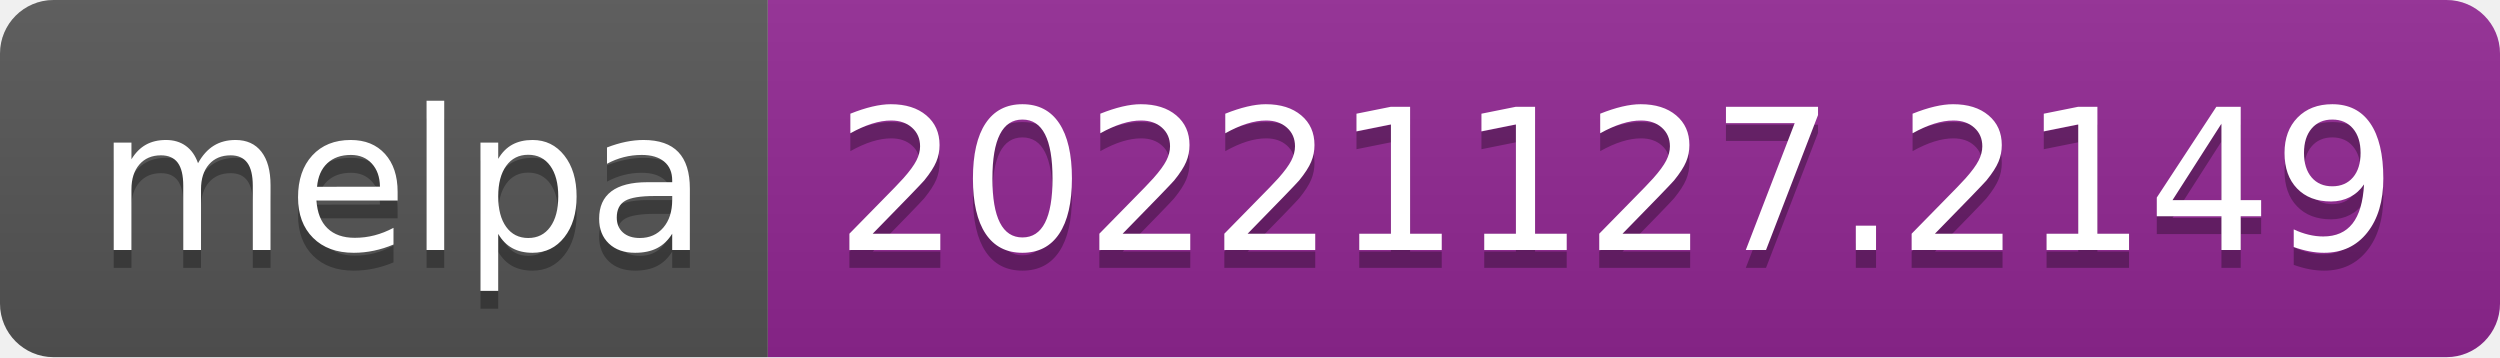
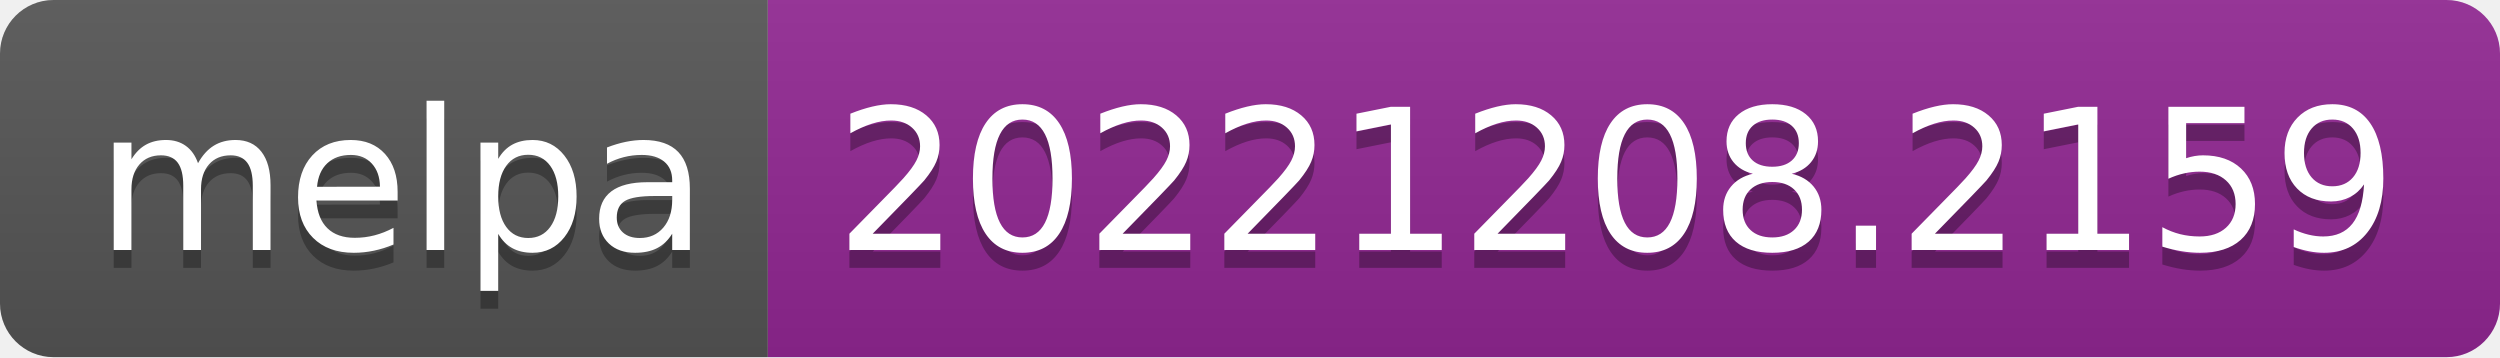
- <svg xmlns="http://www.w3.org/2000/svg" width="140" height="20" role="img" aria-label="melpa: 20221127.2149">
+ <svg xmlns="http://www.w3.org/2000/svg" width="140" height="20" role="img" aria-label="melpa: 20221208.2159">
  <linearGradient id="s" x2="0" y2="100%">
    <stop offset="0" stop-color="#bbb" stop-opacity=".1" />
    <stop offset="1" stop-opacity=".1" />
  </linearGradient>
  <clipPath id="r">
    <rect width="140" height="20" rx="3" fill="#fff" />
  </clipPath>
  <g clip-path="url(#r)">
    <rect width="43" height="20" fill="#555" />
    <rect x="43" width="97" height="20" fill="#922793" />
    <rect width="140" height="20" fill="url(#s)" />
  </g>
  <g fill="#fff" text-anchor="middle" font-family="Verdana,Geneva,DejaVu Sans,sans-serif" text-rendering="geometricPrecision" font-size="110">
    <text aria-hidden="true" x="225" y="150" fill="#010101" fill-opacity=".3" transform="scale(.1)" textLength="330">melpa</text>
    <text x="225" y="140" transform="scale(.1)" fill="#fff" textLength="330">melpa</text>
-     <text aria-hidden="true" x="905" y="150" fill="#010101" fill-opacity=".3" transform="scale(.1)" textLength="870">20221127.2149</text>
-     <text x="905" y="140" transform="scale(.1)" fill="#fff" textLength="870">20221127.2149</text>
+     <text aria-hidden="true" x="905" y="150" fill="#010101" fill-opacity=".3" transform="scale(.1)" textLength="870">20221208.2159</text>
+     <text x="905" y="140" transform="scale(.1)" fill="#fff" textLength="870">20221208.2159</text>
  </g>
</svg>
